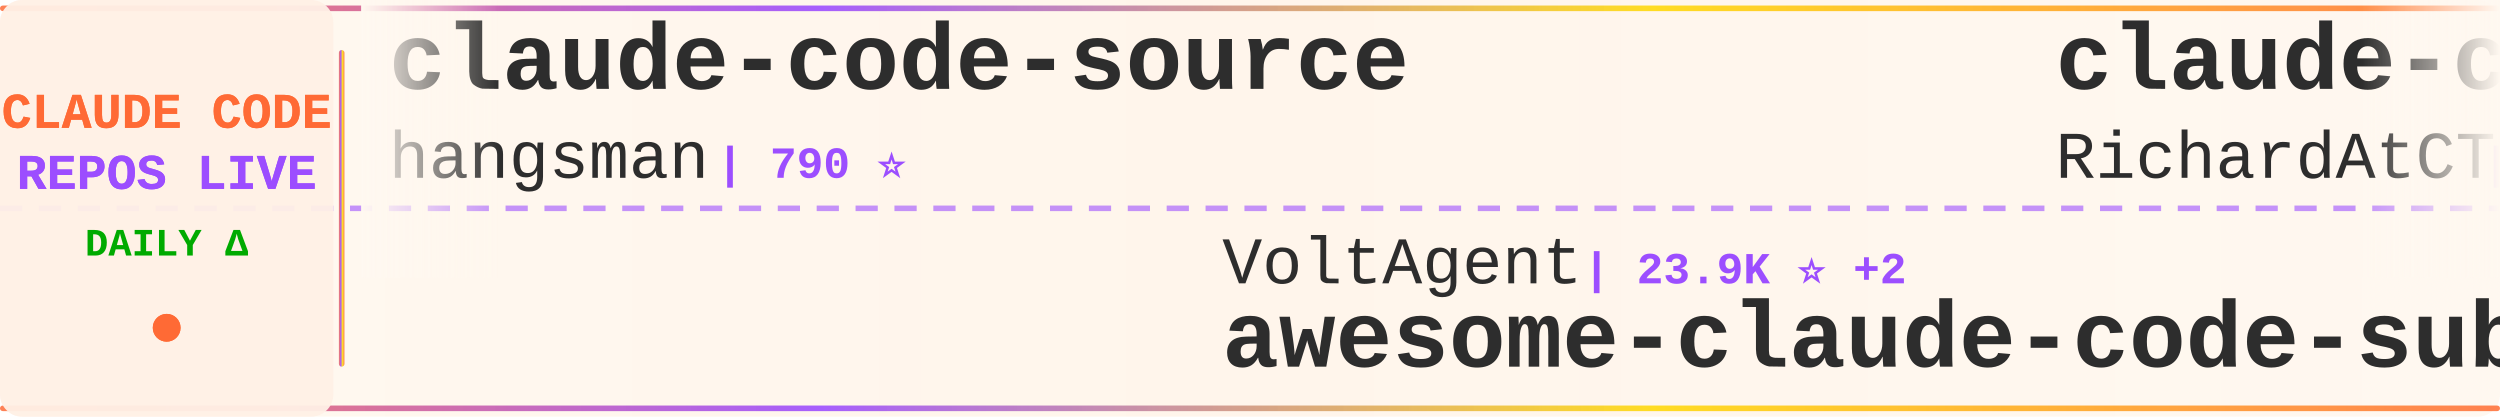
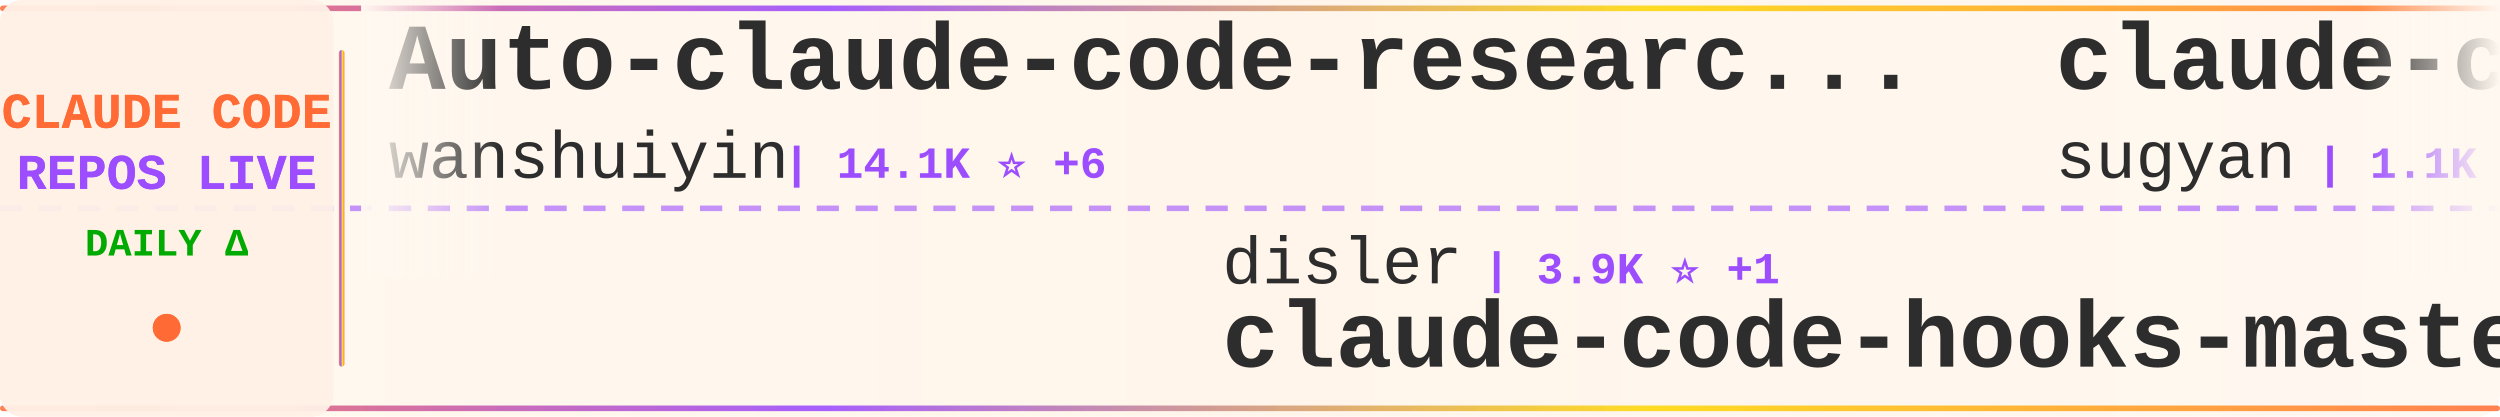
<svg xmlns="http://www.w3.org/2000/svg" width="900" height="150">
  <defs>
    <linearGradient id="tickerBg" x1="0%" y1="0%" x2="100%" y2="0%">
      <stop offset="0%" style="stop-color:#fff8f0;stop-opacity:0.98" />
      <stop offset="50%" style="stop-color:#fff5eb;stop-opacity:1" />
      <stop offset="100%" style="stop-color:#fff8f0;stop-opacity:0.98" />
    </linearGradient>
    <linearGradient id="borderGrad" x1="0%" y1="0%" x2="100%" y2="0%">
      <stop offset="0%" style="stop-color:#FF6B35;stop-opacity:0.85">
        <animate attributeName="stop-opacity" values="0.85;1;0.85" dur="2s" repeatCount="indefinite" />
      </stop>
      <stop offset="33%" style="stop-color:#9C4EFF;stop-opacity:0.9">
        <animate attributeName="stop-opacity" values="0.9;1;0.9" dur="2.2s" repeatCount="indefinite" />
      </stop>
      <stop offset="66%" style="stop-color:#FFD700;stop-opacity:0.85">
        <animate attributeName="stop-opacity" values="0.85;1;0.85" dur="1.8s" repeatCount="indefinite" />
      </stop>
      <stop offset="100%" style="stop-color:#FF6B35;stop-opacity:0.85">
        <animate attributeName="stop-opacity" values="0.85;1;0.85" dur="2s" repeatCount="indefinite" />
      </stop>
    </linearGradient>
    <filter id="textGlow">
      <feGaussianBlur stdDeviation="0.15" result="coloredBlur" />
      <feMerge>
        <feMergeNode in="coloredBlur" />
        <feMergeNode in="SourceGraphic" />
      </feMerge>
    </filter>
    <filter id="metricGlow">
      <feGaussianBlur stdDeviation="0.2" result="coloredBlur" />
      <feMerge>
        <feMergeNode in="coloredBlur" />
        <feMergeNode in="SourceGraphic" />
      </feMerge>
    </filter>
    <linearGradient id="leftFade" x1="0%" y1="0%" x2="100%" y2="0%">
      <stop offset="0%" style="stop-color:#fff8f0;stop-opacity:1" />
      <stop offset="100%" style="stop-color:#fff8f0;stop-opacity:0" />
    </linearGradient>
    <linearGradient id="rightFade" x1="0%" y1="0%" x2="100%" y2="0%">
      <stop offset="0%" style="stop-color:#fff8f0;stop-opacity:0" />
      <stop offset="100%" style="stop-color:#fff8f0;stop-opacity:1" />
    </linearGradient>
  </defs>
  <rect width="900" height="150" fill="url(#tickerBg)" rx="8" />
  <rect x="0" y="2" width="900" height="2" fill="url(#borderGrad)" rx="1" />
  <rect x="0" y="146" width="900" height="2" fill="url(#borderGrad)" rx="1" />
  <line x1="0" y1="75" x2="900" y2="75" stroke="#9C4EFF" stroke-width="2" stroke-dasharray="8 6" opacity="0.6" />
  <rect x="0" y="0" width="120" height="150" fill="#fff0e6" opacity="0.95" rx="8" />
  <text x="60" y="46" font-family="'Courier New', monospace" font-size="18" font-weight="bold" fill="#FF6B35" text-anchor="middle" filter="url(#textGlow)">
    CLAUDE CODE
  </text>
  <text x="60" y="68" font-family="'Courier New', monospace" font-size="18" font-weight="bold" fill="#9C4EFF" text-anchor="middle" filter="url(#textGlow)">
    REPOS LIVE
  </text>
  <text x="60" y="92" font-family="'Courier New', monospace" font-size="14" font-weight="bold" fill="#00aa00" text-anchor="middle">
    DAILY Δ
  </text>
  <circle cx="60" cy="118" r="5" fill="#FF6B35" filter="url(#metricGlow)">
    <animate attributeName="r" values="4;6;4" dur="1.5s" repeatCount="indefinite" />
    <animate attributeName="opacity" values="0.6;1;0.6" dur="1.5s" repeatCount="indefinite" />
  </circle>
  <rect x="122" y="18" width="2" height="114" fill="url(#borderGrad)" rx="1" />
  <clipPath id="tickerClip">
    <rect x="130" y="0" width="770" height="150" />
  </clipPath>
  <g clip-path="url(#tickerClip)">
    <g id="tickerItems">
      <animateTransform attributeName="transform" attributeType="XML" type="translate" from="0 0" to="-3000 0" dur="54s" repeatCount="indefinite" />
      <g transform="translate(0, 0)">
-         <text x="140" y="32" font-family="'Courier New', monospace" font-size="34" font-weight="bold" fill="#2d2d2d">claude-code-source</text>
-         <text x="140" y="64" font-family="'Courier New', monospace" font-size="24" font-weight="normal" fill="#2d2d2d" opacity="1.0">hangsman</text>
-         <text x="258" y="64" font-family="'Courier New', monospace" font-size="16" font-weight="bold" fill="#9C4EFF"> | 790 ⭐</text>
+         <text x="140" y="32" font-family="'Courier New', monospace" font-size="34" font-weight="bold" fill="#2d2d2d">Auto-claude-code-researc...</text>
+         <text x="140" y="64" font-family="'Courier New', monospace" font-size="24" font-weight="normal" fill="#2d2d2d" opacity="1.0">wanshuiyin</text>
+         <text x="282" y="64" font-family="'Courier New', monospace" font-size="16" font-weight="bold" fill="#9C4EFF"> | 14.1K ⭐ +6</text>
      </g>
      <g transform="translate(300, 0)">
-         <text x="140" y="102" font-family="'Courier New', monospace" font-size="24" font-weight="normal" fill="#2d2d2d" opacity="1.0">VoltAgent</text>
-         <text x="270" y="102" font-family="'Courier New', monospace" font-size="16" font-weight="bold" fill="#9C4EFF"> | 23.9K ⭐ +2</text>
-         <text x="140" y="132" font-family="'Courier New', monospace" font-size="34" font-weight="bold" fill="#2d2d2d">awesome-claude-code-suba...</text>
+         <text x="140" y="102" font-family="'Courier New', monospace" font-size="24" font-weight="normal" fill="#2d2d2d" opacity="1.0">disler</text>
+         <text x="234" y="102" font-family="'Courier New', monospace" font-size="16" font-weight="bold" fill="#9C4EFF"> | 3.9K ⭐ +1</text>
+         <text x="140" y="132" font-family="'Courier New', monospace" font-size="34" font-weight="bold" fill="#2d2d2d">claude-code-hooks-master...</text>
      </g>
      <g transform="translate(600, 0)">
-         <text x="140" y="32" font-family="'Courier New', monospace" font-size="34" font-weight="bold" fill="#2d2d2d">claude-code-telegram</text>
-         <text x="140" y="64" font-family="'Courier New', monospace" font-size="24" font-weight="normal" fill="#2d2d2d" opacity="1.0">RichardAtCT</text>
-         <text x="294" y="64" font-family="'Courier New', monospace" font-size="16" font-weight="bold" fill="#9C4EFF"> | 2.7K ⭐</text>
+         <text x="140" y="32" font-family="'Courier New', monospace" font-size="34" font-weight="bold" fill="#2d2d2d">claude-code-webui</text>
+         <text x="140" y="64" font-family="'Courier New', monospace" font-size="24" font-weight="normal" fill="#2d2d2d" opacity="1.0">sugyan</text>
+         <text x="234" y="64" font-family="'Courier New', monospace" font-size="16" font-weight="bold" fill="#9C4EFF"> | 1.1K ⭐</text>
      </g>
      <g transform="translate(900, 0)">
-         <text x="140" y="102" font-family="'Courier New', monospace" font-size="24" font-weight="normal" fill="#2d2d2d" opacity="1.0">Piebald-AI</text>
-         <text x="282" y="102" font-family="'Courier New', monospace" font-size="16" font-weight="bold" fill="#9C4EFF"> | 12.1K ⭐ +3</text>
-         <text x="140" y="132" font-family="'Courier New', monospace" font-size="34" font-weight="bold" fill="#2d2d2d">claude-code-system-promp...</text>
+         <text x="140" y="102" font-family="'Courier New', monospace" font-size="24" font-weight="normal" fill="#2d2d2d" opacity="1.0">simonw</text>
+         <text x="234" y="102" font-family="'Courier New', monospace" font-size="16" font-weight="bold" fill="#9C4EFF"> | 1.6K ⭐</text>
+         <text x="140" y="132" font-family="'Courier New', monospace" font-size="34" font-weight="bold" fill="#2d2d2d">claude-code-transcripts</text>
      </g>
      <g transform="translate(1200, 0)">
-         <text x="140" y="32" font-family="'Courier New', monospace" font-size="34" font-weight="bold" fill="#2d2d2d">claude-code-transcripts</text>
-         <text x="140" y="64" font-family="'Courier New', monospace" font-size="24" font-weight="normal" fill="#2d2d2d" opacity="1.0">simonw</text>
-         <text x="234" y="64" font-family="'Courier New', monospace" font-size="16" font-weight="bold" fill="#9C4EFF"> | 1.6K ⭐</text>
+         <text x="140" y="32" font-family="'Courier New', monospace" font-size="34" font-weight="bold" fill="#2d2d2d">Claude-Code</text>
+         <text x="140" y="64" font-family="'Courier New', monospace" font-size="24" font-weight="normal" fill="#2d2d2d" opacity="1.0">OrcaWhisper</text>
+         <text x="294" y="64" font-family="'Courier New', monospace" font-size="16" font-weight="bold" fill="#9C4EFF"> | 87 ⭐</text>
      </g>
      <g transform="translate(1500, 0)">
-         <text x="140" y="102" font-family="'Courier New', monospace" font-size="24" font-weight="normal" fill="#2d2d2d" opacity="1.0">centminmod</text>
-         <text x="282" y="102" font-family="'Courier New', monospace" font-size="16" font-weight="bold" fill="#9C4EFF"> | 2.5K ⭐</text>
-         <text x="140" y="132" font-family="'Courier New', monospace" font-size="34" font-weight="bold" fill="#2d2d2d">my-claude-code-setup</text>
+         <text x="140" y="102" font-family="'Courier New', monospace" font-size="24" font-weight="normal" fill="#2d2d2d" opacity="1.0">rohitg00</text>
+         <text x="258" y="102" font-family="'Courier New', monospace" font-size="16" font-weight="bold" fill="#9C4EFF"> | 2.4K ⭐</text>
+         <text x="140" y="132" font-family="'Courier New', monospace" font-size="34" font-weight="bold" fill="#2d2d2d">awesome-claude-code-tool...</text>
      </g>
      <g transform="translate(1800, 0)">
-         <text x="140" y="32" font-family="'Courier New', monospace" font-size="34" font-weight="bold" fill="#2d2d2d">claude-code-source</text>
-         <text x="140" y="64" font-family="'Courier New', monospace" font-size="24" font-weight="normal" fill="#2d2d2d" opacity="1.0">AprilNEA</text>
-         <text x="258" y="64" font-family="'Courier New', monospace" font-size="16" font-weight="bold" fill="#9C4EFF"> | 393 ⭐</text>
+         <text x="140" y="32" font-family="'Courier New', monospace" font-size="34" font-weight="bold" fill="#2d2d2d">ECC</text>
+         <text x="140" y="64" font-family="'Courier New', monospace" font-size="24" font-weight="normal" fill="#2d2d2d" opacity="1.0">affaan-m</text>
+         <text x="258" y="64" font-family="'Courier New', monospace" font-size="16" font-weight="bold" fill="#9C4EFF"> | 236.9K ⭐ +20</text>
      </g>
      <g transform="translate(2100, 0)">
-         <text x="140" y="102" font-family="'Courier New', monospace" font-size="24" font-weight="normal" fill="#2d2d2d" opacity="1.0">jeremylongshore</text>
-         <text x="342" y="102" font-family="'Courier New', monospace" font-size="16" font-weight="bold" fill="#9C4EFF"> | 2.6K ⭐</text>
-         <text x="140" y="132" font-family="'Courier New', monospace" font-size="34" font-weight="bold" fill="#2d2d2d">claude-code-plugins-plus...</text>
+         <text x="140" y="102" font-family="'Courier New', monospace" font-size="24" font-weight="normal" fill="#2d2d2d" opacity="1.0">repowise-dev</text>
+         <text x="306" y="102" font-family="'Courier New', monospace" font-size="16" font-weight="bold" fill="#9C4EFF"> | 1.2K ⭐</text>
+         <text x="140" y="132" font-family="'Courier New', monospace" font-size="34" font-weight="bold" fill="#2d2d2d">claude-code-prompts</text>
      </g>
      <g transform="translate(2400, 0)">
-         <text x="140" y="32" font-family="'Courier New', monospace" font-size="34" font-weight="bold" fill="#2d2d2d">ClaudeCode</text>
-         <text x="140" y="64" font-family="'Courier New', monospace" font-size="24" font-weight="normal" fill="#2d2d2d" opacity="1.0">guanshan</text>
-         <text x="258" y="64" font-family="'Courier New', monospace" font-size="16" font-weight="bold" fill="#9C4EFF"> | 61 ⭐</text>
+         <text x="140" y="32" font-family="'Courier New', monospace" font-size="34" font-weight="bold" fill="#2d2d2d">claude-code-settings</text>
+         <text x="140" y="64" font-family="'Courier New', monospace" font-size="24" font-weight="normal" fill="#2d2d2d" opacity="1.0">feiskyer</text>
+         <text x="258" y="64" font-family="'Courier New', monospace" font-size="16" font-weight="bold" fill="#9C4EFF"> | 1.6K ⭐</text>
      </g>
      <g transform="translate(2700, 0)">
-         <text x="140" y="102" font-family="'Courier New', monospace" font-size="24" font-weight="normal" fill="#2d2d2d" opacity="1.0">https-deeplearning-ai</text>
-         <text x="414" y="102" font-family="'Courier New', monospace" font-size="16" font-weight="bold" fill="#9C4EFF"> | 537 ⭐</text>
-         <text x="140" y="132" font-family="'Courier New', monospace" font-size="34" font-weight="bold" fill="#2d2d2d">sc-claude-code-files</text>
+         <text x="140" y="102" font-family="'Courier New', monospace" font-size="24" font-weight="normal" fill="#2d2d2d" opacity="1.0">1rgs</text>
+         <text x="210" y="102" font-family="'Courier New', monospace" font-size="16" font-weight="bold" fill="#9C4EFF"> | 3.7K ⭐</text>
+         <text x="140" y="132" font-family="'Courier New', monospace" font-size="34" font-weight="bold" fill="#2d2d2d">claude-code-proxy</text>
      </g>
      <g transform="translate(3000, 0)">
-         <text x="140" y="32" font-family="'Courier New', monospace" font-size="34" font-weight="bold" fill="#2d2d2d">claude-code-source</text>
-         <text x="140" y="64" font-family="'Courier New', monospace" font-size="24" font-weight="normal" fill="#2d2d2d" opacity="1.0">hangsman</text>
-         <text x="258" y="64" font-family="'Courier New', monospace" font-size="16" font-weight="bold" fill="#9C4EFF"> | 790 ⭐</text>
+         <text x="140" y="32" font-family="'Courier New', monospace" font-size="34" font-weight="bold" fill="#2d2d2d">Auto-claude-code-researc...</text>
+         <text x="140" y="64" font-family="'Courier New', monospace" font-size="24" font-weight="normal" fill="#2d2d2d" opacity="1.0">wanshuiyin</text>
+         <text x="282" y="64" font-family="'Courier New', monospace" font-size="16" font-weight="bold" fill="#9C4EFF"> | 14.1K ⭐ +6</text>
      </g>
      <g transform="translate(3300, 0)">
-         <text x="140" y="102" font-family="'Courier New', monospace" font-size="24" font-weight="normal" fill="#2d2d2d" opacity="1.0">VoltAgent</text>
-         <text x="270" y="102" font-family="'Courier New', monospace" font-size="16" font-weight="bold" fill="#9C4EFF"> | 23.9K ⭐ +2</text>
-         <text x="140" y="132" font-family="'Courier New', monospace" font-size="34" font-weight="bold" fill="#2d2d2d">awesome-claude-code-suba...</text>
+         <text x="140" y="102" font-family="'Courier New', monospace" font-size="24" font-weight="normal" fill="#2d2d2d" opacity="1.0">disler</text>
+         <text x="234" y="102" font-family="'Courier New', monospace" font-size="16" font-weight="bold" fill="#9C4EFF"> | 3.9K ⭐ +1</text>
+         <text x="140" y="132" font-family="'Courier New', monospace" font-size="34" font-weight="bold" fill="#2d2d2d">claude-code-hooks-master...</text>
      </g>
      <g transform="translate(3600, 0)">
-         <text x="140" y="32" font-family="'Courier New', monospace" font-size="34" font-weight="bold" fill="#2d2d2d">claude-code-telegram</text>
-         <text x="140" y="64" font-family="'Courier New', monospace" font-size="24" font-weight="normal" fill="#2d2d2d" opacity="1.0">RichardAtCT</text>
-         <text x="294" y="64" font-family="'Courier New', monospace" font-size="16" font-weight="bold" fill="#9C4EFF"> | 2.7K ⭐</text>
+         <text x="140" y="32" font-family="'Courier New', monospace" font-size="34" font-weight="bold" fill="#2d2d2d">claude-code-webui</text>
+         <text x="140" y="64" font-family="'Courier New', monospace" font-size="24" font-weight="normal" fill="#2d2d2d" opacity="1.0">sugyan</text>
+         <text x="234" y="64" font-family="'Courier New', monospace" font-size="16" font-weight="bold" fill="#9C4EFF"> | 1.1K ⭐</text>
      </g>
      <g transform="translate(3900, 0)">
-         <text x="140" y="102" font-family="'Courier New', monospace" font-size="24" font-weight="normal" fill="#2d2d2d" opacity="1.0">Piebald-AI</text>
-         <text x="282" y="102" font-family="'Courier New', monospace" font-size="16" font-weight="bold" fill="#9C4EFF"> | 12.1K ⭐ +3</text>
-         <text x="140" y="132" font-family="'Courier New', monospace" font-size="34" font-weight="bold" fill="#2d2d2d">claude-code-system-promp...</text>
+         <text x="140" y="102" font-family="'Courier New', monospace" font-size="24" font-weight="normal" fill="#2d2d2d" opacity="1.0">simonw</text>
+         <text x="234" y="102" font-family="'Courier New', monospace" font-size="16" font-weight="bold" fill="#9C4EFF"> | 1.6K ⭐</text>
+         <text x="140" y="132" font-family="'Courier New', monospace" font-size="34" font-weight="bold" fill="#2d2d2d">claude-code-transcripts</text>
      </g>
    </g>
  </g>
  <rect x="130" y="0" width="50" height="100" fill="url(#leftFade)" />
  <rect x="850" y="0" width="50" height="100" fill="url(#rightFade)" />
</svg>
